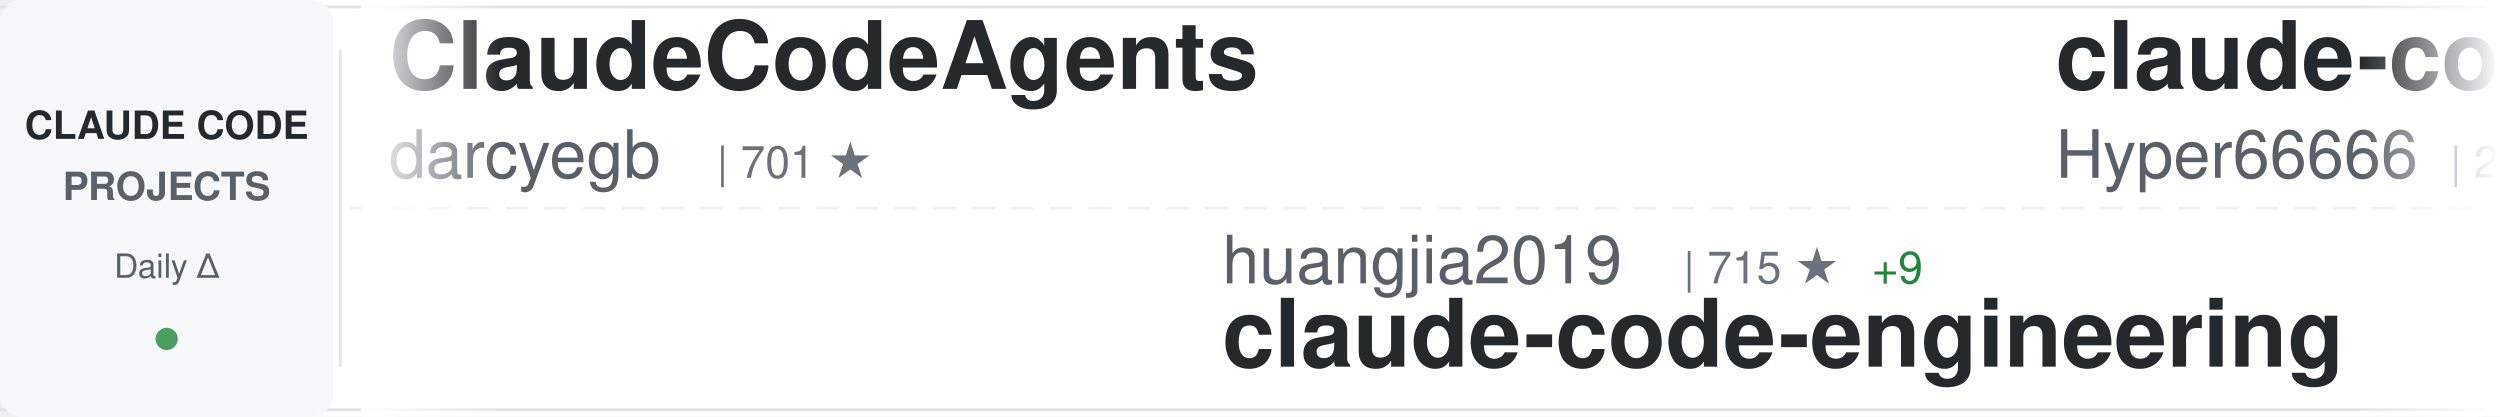
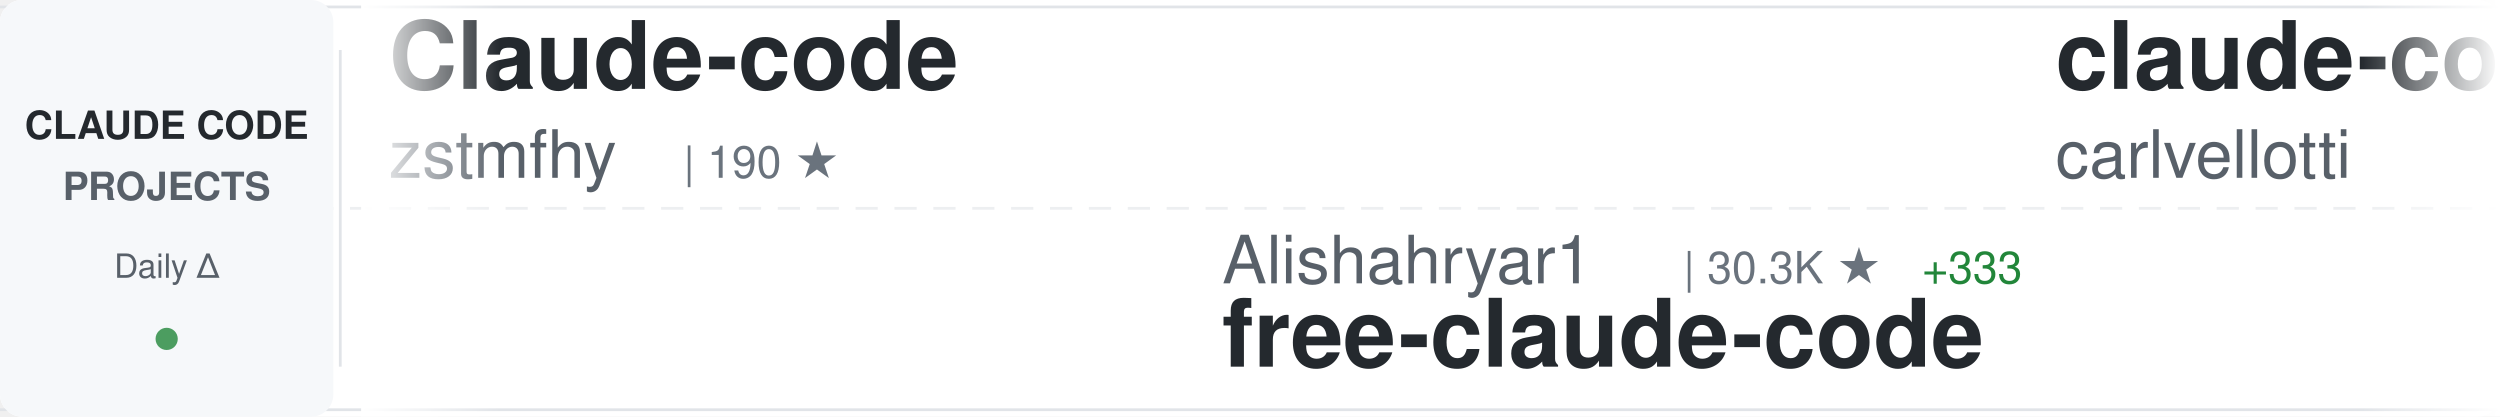
<svg xmlns="http://www.w3.org/2000/svg" width="900" height="150">
  <defs>
    <linearGradient id="awesomeLeftFade" x1="0%" y1="0%" x2="100%" y2="0%">
      <stop offset="0%" style="stop-color:#ffffff;stop-opacity:1" />
      <stop offset="100%" style="stop-color:#ffffff;stop-opacity:0" />
    </linearGradient>
    <linearGradient id="awesomeRightFade" x1="0%" y1="0%" x2="100%" y2="0%">
      <stop offset="0%" style="stop-color:#ffffff;stop-opacity:0" />
      <stop offset="100%" style="stop-color:#ffffff;stop-opacity:1" />
    </linearGradient>
  </defs>
  <rect width="900" height="150" fill="#ffffff" rx="8" />
  <rect x="0" y="2" width="900" height="1" fill="#e1e4e8" />
  <rect x="0" y="147" width="900" height="1" fill="#e1e4e8" />
  <line x1="0" y1="75" x2="900" y2="75" stroke="#e1e4e8" stroke-width="1" stroke-dasharray="8 6" opacity="0.6" />
  <rect x="0" y="0" width="120" height="150" fill="#f6f8fa" rx="8" />
  <text x="60" y="50" font-family="-apple-system, BlinkMacSystemFont, 'Segoe UI', Helvetica, Arial, sans-serif" font-size="14" font-weight="600" fill="#24292e" text-anchor="middle">CLAUDE CODE</text>
  <text x="60" y="72" font-family="-apple-system, BlinkMacSystemFont, 'Segoe UI', Helvetica, Arial, sans-serif" font-size="14" font-weight="600" fill="#586069" text-anchor="middle">PROJECTS</text>
  <text x="60" y="100" font-family="-apple-system, BlinkMacSystemFont, 'Segoe UI', Helvetica, Arial, sans-serif" font-size="12" font-weight="500" fill="#586069" text-anchor="middle">Daily Δ</text>
  <circle cx="60" cy="122" r="4" fill="#22863a" opacity="0.8" />
  <rect x="122" y="18" width="1" height="114" fill="#e1e4e8" />
  <clipPath id="awesomeTickerClip">
    <rect x="130" y="0" width="770" height="150" />
  </clipPath>
  <g clip-path="url(#awesomeTickerClip)">
    <g id="awesomeTickerItems">
      <animateTransform attributeName="transform" attributeType="XML" type="translate" from="0 0" to="-3000 0" dur="54s" repeatCount="indefinite" />
      <g transform="translate(0, 0)">
-         <text x="140" y="32" font-family="-apple-system, BlinkMacSystemFont, 'Segoe UI', Helvetica, Arial, sans-serif" font-size="34" font-weight="600" fill="#24292e">ClaudeCodeAgents</text>
-         <text x="140" y="64" font-family="-apple-system, BlinkMacSystemFont, 'Segoe UI', Helvetica, Arial, sans-serif" font-size="24" font-weight="400" fill="#586069">darcyegb</text>
-         <text x="258" y="64" font-family="-apple-system, BlinkMacSystemFont, 'Segoe UI', Helvetica, Arial, sans-serif" font-size="16" font-weight="500" fill="#6a737d">| 701 ★</text>
+         <text x="140" y="32" font-family="-apple-system, BlinkMacSystemFont, 'Segoe UI', Helvetica, Arial, sans-serif" font-size="34" font-weight="600" fill="#24292e">Claude-code</text>
+         <text x="140" y="64" font-family="-apple-system, BlinkMacSystemFont, 'Segoe UI', Helvetica, Arial, sans-serif" font-size="24" font-weight="400" fill="#586069">zstmfhy</text>
+         <text x="246" y="64" font-family="-apple-system, BlinkMacSystemFont, 'Segoe UI', Helvetica, Arial, sans-serif" font-size="16" font-weight="500" fill="#6a737d">| 190 ★</text>
      </g>
      <g transform="translate(300, 0)">
-         <text x="140" y="102" font-family="-apple-system, BlinkMacSystemFont, 'Segoe UI', Helvetica, Arial, sans-serif" font-size="24" font-weight="400" fill="#586069">huangjia2019</text>
-         <text x="306" y="102" font-family="-apple-system, BlinkMacSystemFont, 'Segoe UI', Helvetica, Arial, sans-serif" font-size="16" font-weight="500" fill="#6a737d">| 715 ★</text>
-         <text x="374" y="102" font-family="-apple-system, BlinkMacSystemFont, 'Segoe UI', Helvetica, Arial, sans-serif" font-size="16" font-weight="500" fill="#22863a"> +9</text>
-         <text x="140" y="132" font-family="-apple-system, BlinkMacSystemFont, 'Segoe UI', Helvetica, Arial, sans-serif" font-size="34" font-weight="600" fill="#24292e">claude-code-engineering</text>
+         <text x="140" y="102" font-family="-apple-system, BlinkMacSystemFont, 'Segoe UI', Helvetica, Arial, sans-serif" font-size="24" font-weight="400" fill="#586069">Alishahryar1</text>
+         <text x="306" y="102" font-family="-apple-system, BlinkMacSystemFont, 'Segoe UI', Helvetica, Arial, sans-serif" font-size="16" font-weight="500" fill="#6a737d">| 30.3K ★</text>
+         <text x="392" y="102" font-family="-apple-system, BlinkMacSystemFont, 'Segoe UI', Helvetica, Arial, sans-serif" font-size="16" font-weight="500" fill="#22863a"> +333</text>
+         <text x="140" y="132" font-family="-apple-system, BlinkMacSystemFont, 'Segoe UI', Helvetica, Arial, sans-serif" font-size="34" font-weight="600" fill="#24292e">free-claude-code</text>
      </g>
      <g transform="translate(600, 0)">
-         <text x="140" y="32" font-family="-apple-system, BlinkMacSystemFont, 'Segoe UI', Helvetica, Arial, sans-serif" font-size="34" font-weight="600" fill="#24292e">claude-code-sourcemap</text>
-         <text x="140" y="64" font-family="-apple-system, BlinkMacSystemFont, 'Segoe UI', Helvetica, Arial, sans-serif" font-size="24" font-weight="400" fill="#586069">Hyper66666</text>
-         <text x="282" y="64" font-family="-apple-system, BlinkMacSystemFont, 'Segoe UI', Helvetica, Arial, sans-serif" font-size="16" font-weight="500" fill="#6a737d">| 215 ★</text>
+         <text x="140" y="32" font-family="-apple-system, BlinkMacSystemFont, 'Segoe UI', Helvetica, Arial, sans-serif" font-size="34" font-weight="600" fill="#24292e">claude-code-pm-course</text>
+         <text x="140" y="64" font-family="-apple-system, BlinkMacSystemFont, 'Segoe UI', Helvetica, Arial, sans-serif" font-size="24" font-weight="400" fill="#586069">carlvellotti</text>
+         <text x="306" y="64" font-family="-apple-system, BlinkMacSystemFont, 'Segoe UI', Helvetica, Arial, sans-serif" font-size="16" font-weight="500" fill="#6a737d">| 2.1K ★</text>
+         <text x="383" y="64" font-family="-apple-system, BlinkMacSystemFont, 'Segoe UI', Helvetica, Arial, sans-serif" font-size="16" font-weight="500" fill="#22863a"> +4</text>
      </g>
      <g transform="translate(900, 0)">
-         <text x="140" y="102" font-family="-apple-system, BlinkMacSystemFont, 'Segoe UI', Helvetica, Arial, sans-serif" font-size="24" font-weight="400" fill="#586069">davila7</text>
-         <text x="246" y="102" font-family="-apple-system, BlinkMacSystemFont, 'Segoe UI', Helvetica, Arial, sans-serif" font-size="16" font-weight="500" fill="#6a737d">| 27.6K ★</text>
-         <text x="332" y="102" font-family="-apple-system, BlinkMacSystemFont, 'Segoe UI', Helvetica, Arial, sans-serif" font-size="16" font-weight="500" fill="#22863a"> +28</text>
-         <text x="140" y="132" font-family="-apple-system, BlinkMacSystemFont, 'Segoe UI', Helvetica, Arial, sans-serif" font-size="34" font-weight="600" fill="#24292e">claude-code-templates</text>
+         <text x="140" y="102" font-family="-apple-system, BlinkMacSystemFont, 'Segoe UI', Helvetica, Arial, sans-serif" font-size="24" font-weight="400" fill="#586069">lintsinghua</text>
+         <text x="294" y="102" font-family="-apple-system, BlinkMacSystemFont, 'Segoe UI', Helvetica, Arial, sans-serif" font-size="16" font-weight="500" fill="#6a737d">| 3.4K ★</text>
+         <text x="371" y="102" font-family="-apple-system, BlinkMacSystemFont, 'Segoe UI', Helvetica, Arial, sans-serif" font-size="16" font-weight="500" fill="#22863a"> +20</text>
+         <text x="140" y="132" font-family="-apple-system, BlinkMacSystemFont, 'Segoe UI', Helvetica, Arial, sans-serif" font-size="34" font-weight="600" fill="#24292e">claude-code-book</text>
      </g>
      <g transform="translate(1200, 0)">
-         <text x="140" y="32" font-family="-apple-system, BlinkMacSystemFont, 'Segoe UI', Helvetica, Arial, sans-serif" font-size="34" font-weight="600" fill="#24292e">claude-code-source</text>
-         <text x="140" y="64" font-family="-apple-system, BlinkMacSystemFont, 'Segoe UI', Helvetica, Arial, sans-serif" font-size="24" font-weight="400" fill="#586069">hangsman</text>
-         <text x="258" y="64" font-family="-apple-system, BlinkMacSystemFont, 'Segoe UI', Helvetica, Arial, sans-serif" font-size="16" font-weight="500" fill="#6a737d">| 782 ★</text>
-         <text x="326" y="64" font-family="-apple-system, BlinkMacSystemFont, 'Segoe UI', Helvetica, Arial, sans-serif" font-size="16" font-weight="500" fill="#22863a"> +2</text>
+         <text x="140" y="32" font-family="-apple-system, BlinkMacSystemFont, 'Segoe UI', Helvetica, Arial, sans-serif" font-size="34" font-weight="600" fill="#24292e">awesome-claude-code-tool...</text>
+         <text x="140" y="64" font-family="-apple-system, BlinkMacSystemFont, 'Segoe UI', Helvetica, Arial, sans-serif" font-size="24" font-weight="400" fill="#586069">rohitg00</text>
+         <text x="258" y="64" font-family="-apple-system, BlinkMacSystemFont, 'Segoe UI', Helvetica, Arial, sans-serif" font-size="16" font-weight="500" fill="#6a737d">| 1.8K ★</text>
+         <text x="335" y="64" font-family="-apple-system, BlinkMacSystemFont, 'Segoe UI', Helvetica, Arial, sans-serif" font-size="16" font-weight="500" fill="#22863a"> +16</text>
      </g>
      <g transform="translate(1500, 0)">
-         <text x="140" y="102" font-family="-apple-system, BlinkMacSystemFont, 'Segoe UI', Helvetica, Arial, sans-serif" font-size="24" font-weight="400" fill="#586069">ding113</text>
-         <text x="246" y="102" font-family="-apple-system, BlinkMacSystemFont, 'Segoe UI', Helvetica, Arial, sans-serif" font-size="16" font-weight="500" fill="#6a737d">| 2.9K ★</text>
-         <text x="323" y="102" font-family="-apple-system, BlinkMacSystemFont, 'Segoe UI', Helvetica, Arial, sans-serif" font-size="16" font-weight="500" fill="#22863a"> +6</text>
-         <text x="140" y="132" font-family="-apple-system, BlinkMacSystemFont, 'Segoe UI', Helvetica, Arial, sans-serif" font-size="34" font-weight="600" fill="#24292e">claude-code-hub</text>
+         <text x="140" y="102" font-family="-apple-system, BlinkMacSystemFont, 'Segoe UI', Helvetica, Arial, sans-serif" font-size="24" font-weight="400" fill="#586069">ykdojo</text>
+         <text x="234" y="102" font-family="-apple-system, BlinkMacSystemFont, 'Segoe UI', Helvetica, Arial, sans-serif" font-size="16" font-weight="500" fill="#6a737d">| 8.5K ★</text>
+         <text x="311" y="102" font-family="-apple-system, BlinkMacSystemFont, 'Segoe UI', Helvetica, Arial, sans-serif" font-size="16" font-weight="500" fill="#22863a"> +18</text>
+         <text x="140" y="132" font-family="-apple-system, BlinkMacSystemFont, 'Segoe UI', Helvetica, Arial, sans-serif" font-size="34" font-weight="600" fill="#24292e">claude-code-tips</text>
      </g>
      <g transform="translate(1800, 0)">
-         <text x="140" y="32" font-family="-apple-system, BlinkMacSystemFont, 'Segoe UI', Helvetica, Arial, sans-serif" font-size="34" font-weight="600" fill="#24292e">claude-code-hooks-master...</text>
-         <text x="140" y="64" font-family="-apple-system, BlinkMacSystemFont, 'Segoe UI', Helvetica, Arial, sans-serif" font-size="24" font-weight="400" fill="#586069">disler</text>
-         <text x="234" y="64" font-family="-apple-system, BlinkMacSystemFont, 'Segoe UI', Helvetica, Arial, sans-serif" font-size="16" font-weight="500" fill="#6a737d">| 3.7K ★</text>
-         <text x="311" y="64" font-family="-apple-system, BlinkMacSystemFont, 'Segoe UI', Helvetica, Arial, sans-serif" font-size="16" font-weight="500" fill="#22863a"> +4</text>
+         <text x="140" y="32" font-family="-apple-system, BlinkMacSystemFont, 'Segoe UI', Helvetica, Arial, sans-serif" font-size="34" font-weight="600" fill="#24292e">claude-coder</text>
+         <text x="140" y="64" font-family="-apple-system, BlinkMacSystemFont, 'Segoe UI', Helvetica, Arial, sans-serif" font-size="24" font-weight="400" fill="#586069">kodu-ai</text>
+         <text x="246" y="64" font-family="-apple-system, BlinkMacSystemFont, 'Segoe UI', Helvetica, Arial, sans-serif" font-size="16" font-weight="500" fill="#6a737d">| 5.3K ★</text>
      </g>
      <g transform="translate(2100, 0)">
-         <text x="140" y="102" font-family="-apple-system, BlinkMacSystemFont, 'Segoe UI', Helvetica, Arial, sans-serif" font-size="24" font-weight="400" fill="#586069">ghuntley</text>
-         <text x="258" y="102" font-family="-apple-system, BlinkMacSystemFont, 'Segoe UI', Helvetica, Arial, sans-serif" font-size="16" font-weight="500" fill="#6a737d">| 979 ★</text>
-         <text x="326" y="102" font-family="-apple-system, BlinkMacSystemFont, 'Segoe UI', Helvetica, Arial, sans-serif" font-size="16" font-weight="500" fill="#22863a"> +2</text>
-         <text x="140" y="132" font-family="-apple-system, BlinkMacSystemFont, 'Segoe UI', Helvetica, Arial, sans-serif" font-size="34" font-weight="600" fill="#24292e">claude-code-source-code-...</text>
+         <text x="140" y="102" font-family="-apple-system, BlinkMacSystemFont, 'Segoe UI', Helvetica, Arial, sans-serif" font-size="24" font-weight="400" fill="#586069">frankbria</text>
+         <text x="270" y="102" font-family="-apple-system, BlinkMacSystemFont, 'Segoe UI', Helvetica, Arial, sans-serif" font-size="16" font-weight="500" fill="#6a737d">| 9.2K ★</text>
+         <text x="347" y="102" font-family="-apple-system, BlinkMacSystemFont, 'Segoe UI', Helvetica, Arial, sans-serif" font-size="16" font-weight="500" fill="#22863a"> +13</text>
+         <text x="140" y="132" font-family="-apple-system, BlinkMacSystemFont, 'Segoe UI', Helvetica, Arial, sans-serif" font-size="34" font-weight="600" fill="#24292e">ralph-claude-code</text>
      </g>
      <g transform="translate(2400, 0)">
-         <text x="140" y="32" font-family="-apple-system, BlinkMacSystemFont, 'Segoe UI', Helvetica, Arial, sans-serif" font-size="34" font-weight="600" fill="#24292e">pi-vs-claude-code</text>
-         <text x="140" y="64" font-family="-apple-system, BlinkMacSystemFont, 'Segoe UI', Helvetica, Arial, sans-serif" font-size="24" font-weight="400" fill="#586069">disler</text>
-         <text x="234" y="64" font-family="-apple-system, BlinkMacSystemFont, 'Segoe UI', Helvetica, Arial, sans-serif" font-size="16" font-weight="500" fill="#6a737d">| 1.3K ★</text>
-         <text x="311" y="64" font-family="-apple-system, BlinkMacSystemFont, 'Segoe UI', Helvetica, Arial, sans-serif" font-size="16" font-weight="500" fill="#22863a"> +14</text>
+         <text x="140" y="32" font-family="-apple-system, BlinkMacSystemFont, 'Segoe UI', Helvetica, Arial, sans-serif" font-size="34" font-weight="600" fill="#24292e">claude-code-ultimate-gui...</text>
+         <text x="140" y="64" font-family="-apple-system, BlinkMacSystemFont, 'Segoe UI', Helvetica, Arial, sans-serif" font-size="24" font-weight="400" fill="#586069">FlorianBruniaux</text>
+         <text x="342" y="64" font-family="-apple-system, BlinkMacSystemFont, 'Segoe UI', Helvetica, Arial, sans-serif" font-size="16" font-weight="500" fill="#6a737d">| 4.5K ★</text>
+         <text x="419" y="64" font-family="-apple-system, BlinkMacSystemFont, 'Segoe UI', Helvetica, Arial, sans-serif" font-size="16" font-weight="500" fill="#22863a"> +20</text>
      </g>
      <g transform="translate(2700, 0)">
-         <text x="140" y="102" font-family="-apple-system, BlinkMacSystemFont, 'Segoe UI', Helvetica, Arial, sans-serif" font-size="24" font-weight="400" fill="#586069">Maciek-roboblog</text>
-         <text x="342" y="102" font-family="-apple-system, BlinkMacSystemFont, 'Segoe UI', Helvetica, Arial, sans-serif" font-size="16" font-weight="500" fill="#6a737d">| 8.1K ★</text>
-         <text x="419" y="102" font-family="-apple-system, BlinkMacSystemFont, 'Segoe UI', Helvetica, Arial, sans-serif" font-size="16" font-weight="500" fill="#22863a"> +16</text>
-         <text x="140" y="132" font-family="-apple-system, BlinkMacSystemFont, 'Segoe UI', Helvetica, Arial, sans-serif" font-size="34" font-weight="600" fill="#24292e">Claude-Code-Usage-Monito...</text>
+         <text x="140" y="102" font-family="-apple-system, BlinkMacSystemFont, 'Segoe UI', Helvetica, Arial, sans-serif" font-size="24" font-weight="400" fill="#586069">anthropics</text>
+         <text x="282" y="102" font-family="-apple-system, BlinkMacSystemFont, 'Segoe UI', Helvetica, Arial, sans-serif" font-size="16" font-weight="500" fill="#6a737d">| 4.9K ★</text>
+         <text x="359" y="102" font-family="-apple-system, BlinkMacSystemFont, 'Segoe UI', Helvetica, Arial, sans-serif" font-size="16" font-weight="500" fill="#22863a"> +14</text>
+         <text x="140" y="132" font-family="-apple-system, BlinkMacSystemFont, 'Segoe UI', Helvetica, Arial, sans-serif" font-size="34" font-weight="600" fill="#24292e">claude-code-security-rev...</text>
      </g>
      <g transform="translate(3000, 0)">
-         <text x="140" y="32" font-family="-apple-system, BlinkMacSystemFont, 'Segoe UI', Helvetica, Arial, sans-serif" font-size="34" font-weight="600" fill="#24292e">ClaudeCodeAgents</text>
-         <text x="140" y="64" font-family="-apple-system, BlinkMacSystemFont, 'Segoe UI', Helvetica, Arial, sans-serif" font-size="24" font-weight="400" fill="#586069">darcyegb</text>
-         <text x="258" y="64" font-family="-apple-system, BlinkMacSystemFont, 'Segoe UI', Helvetica, Arial, sans-serif" font-size="16" font-weight="500" fill="#6a737d">| 701 ★</text>
+         <text x="140" y="32" font-family="-apple-system, BlinkMacSystemFont, 'Segoe UI', Helvetica, Arial, sans-serif" font-size="34" font-weight="600" fill="#24292e">Claude-code</text>
+         <text x="140" y="64" font-family="-apple-system, BlinkMacSystemFont, 'Segoe UI', Helvetica, Arial, sans-serif" font-size="24" font-weight="400" fill="#586069">zstmfhy</text>
+         <text x="246" y="64" font-family="-apple-system, BlinkMacSystemFont, 'Segoe UI', Helvetica, Arial, sans-serif" font-size="16" font-weight="500" fill="#6a737d">| 190 ★</text>
      </g>
      <g transform="translate(3300, 0)">
-         <text x="140" y="102" font-family="-apple-system, BlinkMacSystemFont, 'Segoe UI', Helvetica, Arial, sans-serif" font-size="24" font-weight="400" fill="#586069">huangjia2019</text>
-         <text x="306" y="102" font-family="-apple-system, BlinkMacSystemFont, 'Segoe UI', Helvetica, Arial, sans-serif" font-size="16" font-weight="500" fill="#6a737d">| 715 ★</text>
-         <text x="374" y="102" font-family="-apple-system, BlinkMacSystemFont, 'Segoe UI', Helvetica, Arial, sans-serif" font-size="16" font-weight="500" fill="#22863a"> +9</text>
-         <text x="140" y="132" font-family="-apple-system, BlinkMacSystemFont, 'Segoe UI', Helvetica, Arial, sans-serif" font-size="34" font-weight="600" fill="#24292e">claude-code-engineering</text>
+         <text x="140" y="102" font-family="-apple-system, BlinkMacSystemFont, 'Segoe UI', Helvetica, Arial, sans-serif" font-size="24" font-weight="400" fill="#586069">Alishahryar1</text>
+         <text x="306" y="102" font-family="-apple-system, BlinkMacSystemFont, 'Segoe UI', Helvetica, Arial, sans-serif" font-size="16" font-weight="500" fill="#6a737d">| 30.3K ★</text>
+         <text x="392" y="102" font-family="-apple-system, BlinkMacSystemFont, 'Segoe UI', Helvetica, Arial, sans-serif" font-size="16" font-weight="500" fill="#22863a"> +333</text>
+         <text x="140" y="132" font-family="-apple-system, BlinkMacSystemFont, 'Segoe UI', Helvetica, Arial, sans-serif" font-size="34" font-weight="600" fill="#24292e">free-claude-code</text>
      </g>
      <g transform="translate(3600, 0)">
-         <text x="140" y="32" font-family="-apple-system, BlinkMacSystemFont, 'Segoe UI', Helvetica, Arial, sans-serif" font-size="34" font-weight="600" fill="#24292e">claude-code-sourcemap</text>
-         <text x="140" y="64" font-family="-apple-system, BlinkMacSystemFont, 'Segoe UI', Helvetica, Arial, sans-serif" font-size="24" font-weight="400" fill="#586069">Hyper66666</text>
-         <text x="282" y="64" font-family="-apple-system, BlinkMacSystemFont, 'Segoe UI', Helvetica, Arial, sans-serif" font-size="16" font-weight="500" fill="#6a737d">| 215 ★</text>
+         <text x="140" y="32" font-family="-apple-system, BlinkMacSystemFont, 'Segoe UI', Helvetica, Arial, sans-serif" font-size="34" font-weight="600" fill="#24292e">claude-code-pm-course</text>
+         <text x="140" y="64" font-family="-apple-system, BlinkMacSystemFont, 'Segoe UI', Helvetica, Arial, sans-serif" font-size="24" font-weight="400" fill="#586069">carlvellotti</text>
+         <text x="306" y="64" font-family="-apple-system, BlinkMacSystemFont, 'Segoe UI', Helvetica, Arial, sans-serif" font-size="16" font-weight="500" fill="#6a737d">| 2.1K ★</text>
+         <text x="383" y="64" font-family="-apple-system, BlinkMacSystemFont, 'Segoe UI', Helvetica, Arial, sans-serif" font-size="16" font-weight="500" fill="#22863a"> +4</text>
      </g>
      <g transform="translate(3900, 0)">
-         <text x="140" y="102" font-family="-apple-system, BlinkMacSystemFont, 'Segoe UI', Helvetica, Arial, sans-serif" font-size="24" font-weight="400" fill="#586069">davila7</text>
-         <text x="246" y="102" font-family="-apple-system, BlinkMacSystemFont, 'Segoe UI', Helvetica, Arial, sans-serif" font-size="16" font-weight="500" fill="#6a737d">| 27.6K ★</text>
-         <text x="332" y="102" font-family="-apple-system, BlinkMacSystemFont, 'Segoe UI', Helvetica, Arial, sans-serif" font-size="16" font-weight="500" fill="#22863a"> +28</text>
-         <text x="140" y="132" font-family="-apple-system, BlinkMacSystemFont, 'Segoe UI', Helvetica, Arial, sans-serif" font-size="34" font-weight="600" fill="#24292e">claude-code-templates</text>
+         <text x="140" y="102" font-family="-apple-system, BlinkMacSystemFont, 'Segoe UI', Helvetica, Arial, sans-serif" font-size="24" font-weight="400" fill="#586069">lintsinghua</text>
+         <text x="294" y="102" font-family="-apple-system, BlinkMacSystemFont, 'Segoe UI', Helvetica, Arial, sans-serif" font-size="16" font-weight="500" fill="#6a737d">| 3.4K ★</text>
+         <text x="371" y="102" font-family="-apple-system, BlinkMacSystemFont, 'Segoe UI', Helvetica, Arial, sans-serif" font-size="16" font-weight="500" fill="#22863a"> +20</text>
+         <text x="140" y="132" font-family="-apple-system, BlinkMacSystemFont, 'Segoe UI', Helvetica, Arial, sans-serif" font-size="34" font-weight="600" fill="#24292e">claude-code-book</text>
      </g>
    </g>
  </g>
  <rect x="130" y="0" width="50" height="150" fill="url(#awesomeLeftFade)" />
  <rect x="850" y="0" width="50" height="150" fill="url(#awesomeRightFade)" />
</svg>
